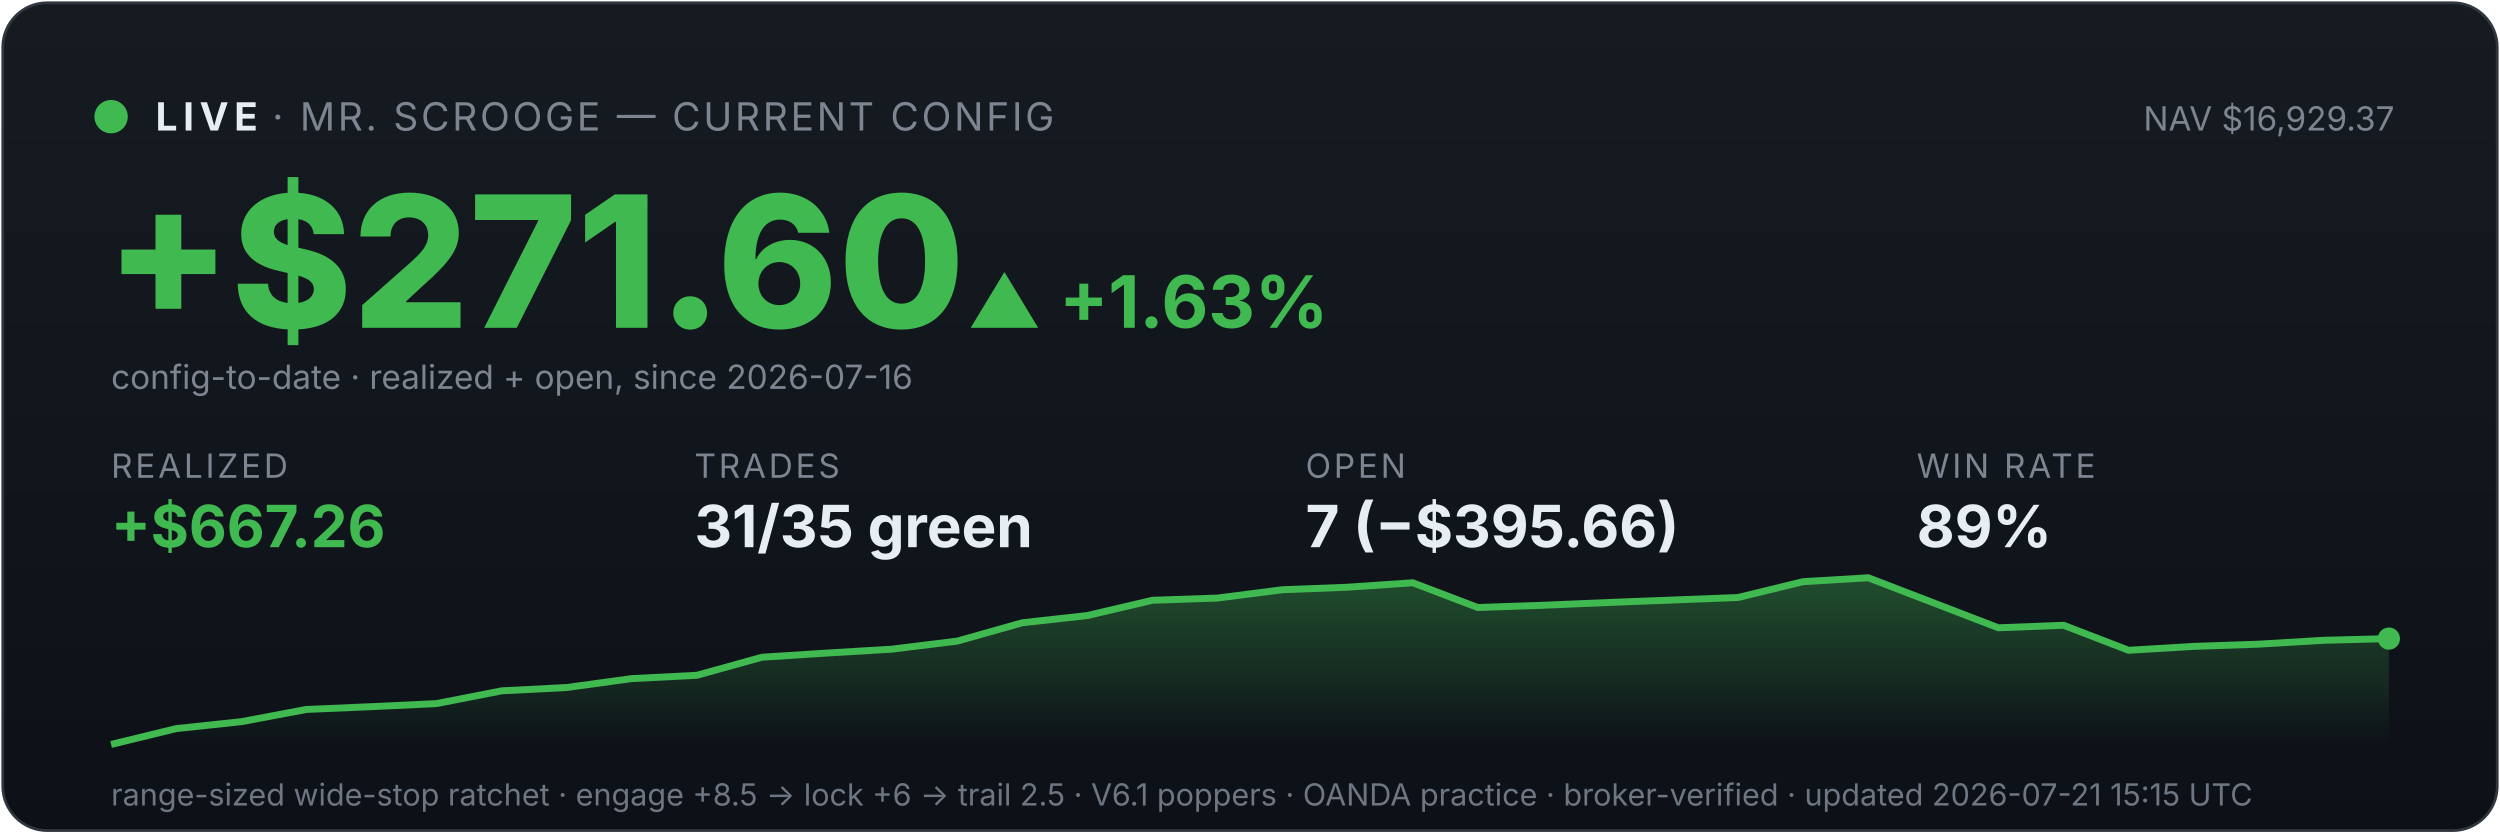
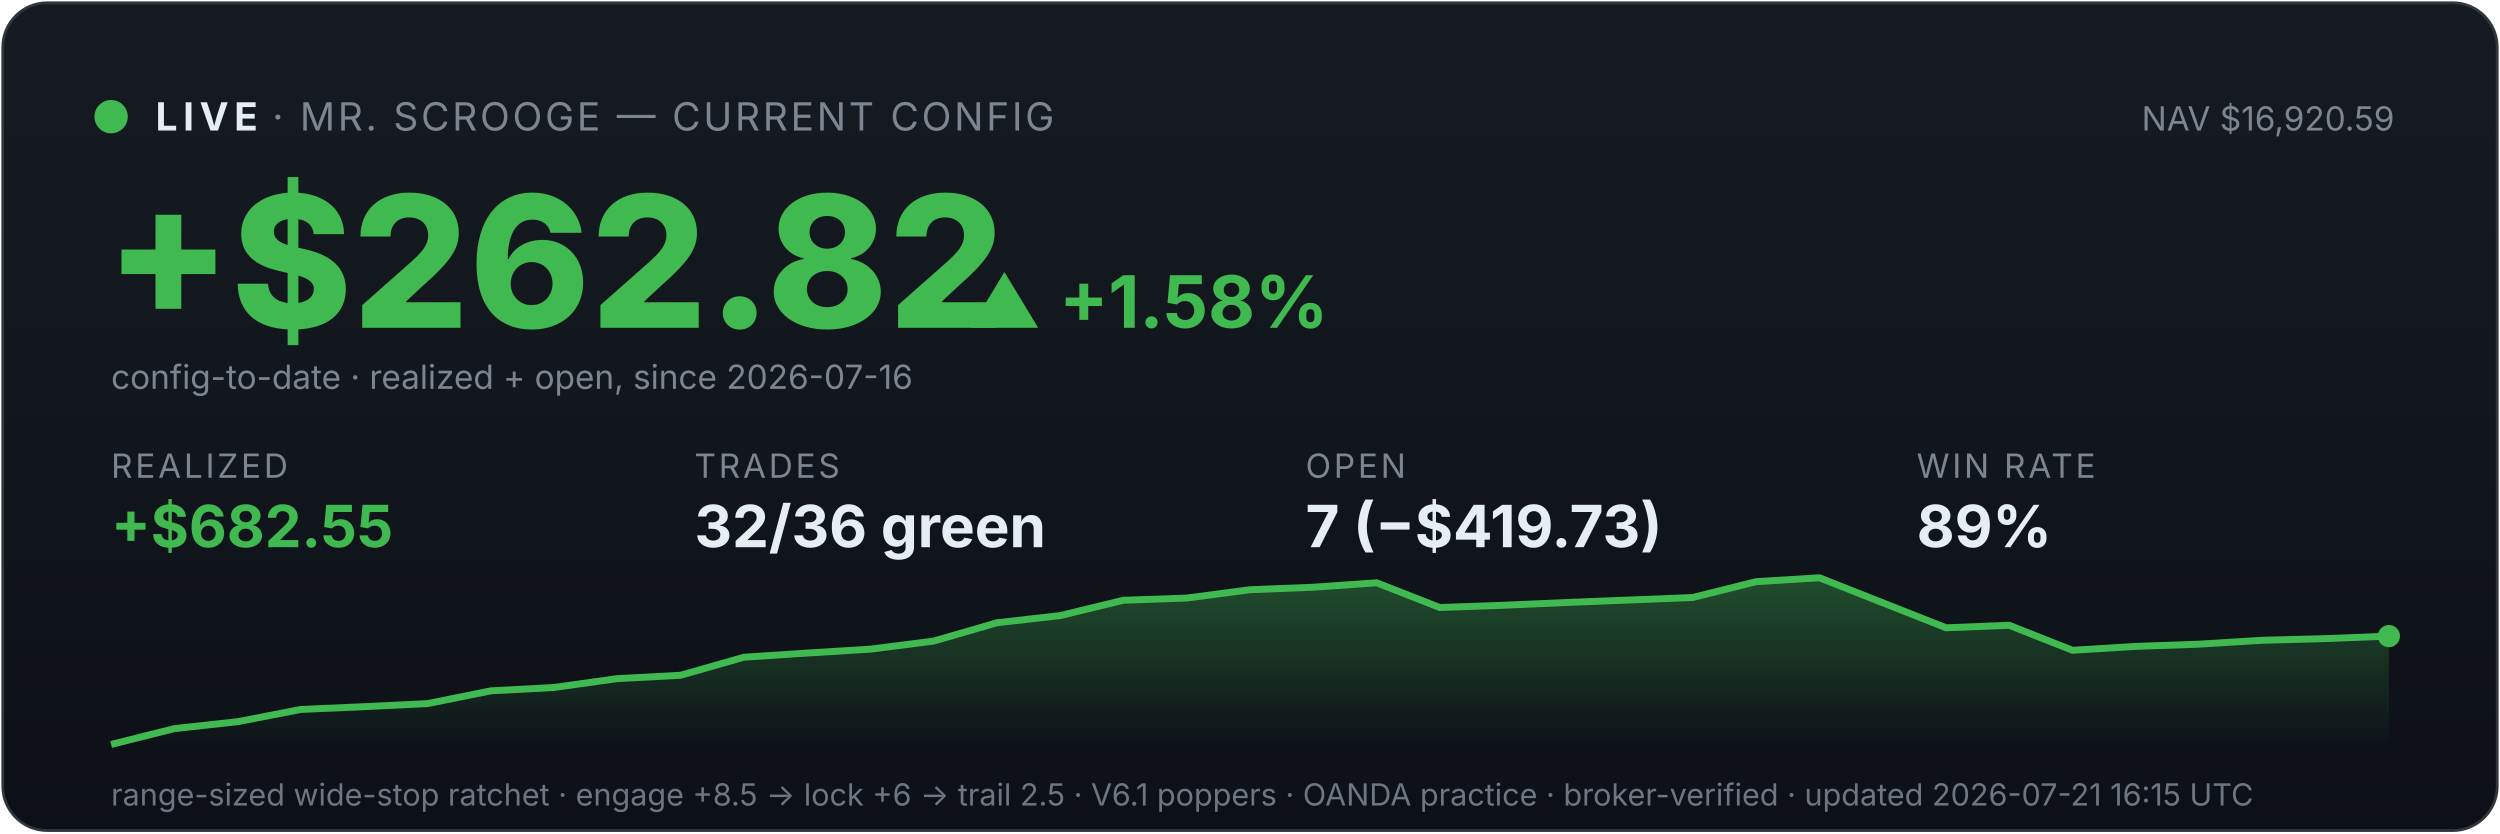
<svg xmlns="http://www.w3.org/2000/svg" viewBox="0 0 900 300" width="100%" font-family="system-ui,-apple-system,sans-serif">
  <defs>
    <linearGradient id="bg" x1="0" y1="0" x2="0" y2="1">
      <stop offset="0" stop-color="#161b22" />
      <stop offset="1" stop-color="#0d1117" />
    </linearGradient>
    <linearGradient id="fill" x1="0" y1="0" x2="0" y2="1">
      <stop offset="0" stop-color="#3fb950" stop-opacity="0.35" />
      <stop offset="1" stop-color="#3fb950" stop-opacity="0" />
    </linearGradient>
  </defs>
  <rect x="1" y="1" width="898" height="298" rx="16" fill="url(#bg)" stroke="#30363d" />
  <circle cx="40" cy="42" r="6" fill="#3fb950" />
  <text x="56" y="47" font-size="14" font-weight="700" fill="#e6edf3" letter-spacing="2">LIVE</text>
  <text x="98" y="47" font-size="14" fill="#7d8590" letter-spacing="1">· MR. SCROOGE — CURRENT CONFIG</text>
-   <text x="862" y="47" font-size="12" fill="#7d8590" text-anchor="end">NAV $16,929.37</text>
-   <text x="38" y="118" font-size="66" font-weight="800" fill="#3fb950">+$271.60</text>
-   <text x="348" y="118" font-size="26" font-weight="700" fill="#3fb950">▲ +1.63%</text>
+   <text x="862" y="47" font-size="12" fill="#7d8590" text-anchor="end">NAV $16,920.59</text>
+   <text x="38" y="118" font-size="66" font-weight="800" fill="#3fb950">+$262.82</text>
+   <text x="348" y="118" font-size="26" font-weight="700" fill="#3fb950">▲ +1.58%</text>
  <text x="40" y="140" font-size="12" fill="#7d8590">config-to-date · realized + open, since 2026-07-16</text>
  <text x="40" y="172" font-family="system-ui,-apple-system,sans-serif" font-size="12" fill="#7d8590" letter-spacing="1">REALIZED</text>
-   <text x="40" y="197" font-family="system-ui,-apple-system,sans-serif" font-size="21" font-weight="700" fill="#3fb950">+$667.26</text>
+   <text x="40" y="197" font-family="system-ui,-apple-system,sans-serif" font-size="21" font-weight="700" fill="#3fb950">+$682.55</text>
  <text x="250" y="172" font-family="system-ui,-apple-system,sans-serif" font-size="12" fill="#7d8590" letter-spacing="1">TRADES</text>
-   <text x="250" y="197" font-family="system-ui,-apple-system,sans-serif" font-size="21" font-weight="700" fill="#e6edf3">31/35 green</text>
+   <text x="250" y="197" font-family="system-ui,-apple-system,sans-serif" font-size="21" font-weight="700" fill="#e6edf3">32/36 green</text>
  <text x="470" y="172" font-family="system-ui,-apple-system,sans-serif" font-size="12" fill="#7d8590" letter-spacing="1">OPEN</text>
-   <text x="470" y="197" font-family="system-ui,-apple-system,sans-serif" font-size="21" font-weight="700" fill="#e6edf3">7 (−$395.66)</text>
+   <text x="470" y="197" font-family="system-ui,-apple-system,sans-serif" font-size="21" font-weight="700" fill="#e6edf3">7 (−$419.73)</text>
  <text x="690" y="172" font-family="system-ui,-apple-system,sans-serif" font-size="12" fill="#7d8590" letter-spacing="1">WIN RATE</text>
  <text x="690" y="197" font-family="system-ui,-apple-system,sans-serif" font-size="21" font-weight="700" fill="#e6edf3">89%</text>
-   <polygon points="40,268 40.0,268.0 63.4,262.3 86.9,259.8 110.3,255.4 133.7,254.4 157.1,253.3 180.6,248.7 204.0,247.5 227.4,244.3 250.9,243.1 274.3,236.6 297.7,235.1 321.1,233.7 344.6,230.8 368.0,224.2 391.4,221.6 414.9,216.1 438.3,215.3 461.7,212.3 485.1,211.4 508.6,209.8 532.0,218.7 555.4,217.9 578.9,216.9 602.3,216.0 625.7,215.1 649.1,209.4 672.6,208.0 696.0,217.0 719.4,226.0 742.9,225.1 766.3,234.1 789.7,232.7 813.1,231.9 836.6,230.5 860.0,229.9 860,268" fill="url(#fill)" />
-   <polyline points="40.0,268.0 63.4,262.3 86.9,259.8 110.3,255.4 133.7,254.4 157.1,253.3 180.6,248.7 204.0,247.5 227.4,244.3 250.9,243.1 274.3,236.6 297.7,235.1 321.1,233.7 344.6,230.8 368.0,224.2 391.4,221.6 414.9,216.1 438.3,215.3 461.7,212.3 485.1,211.4 508.6,209.8 532.0,218.7 555.4,217.9 578.9,216.9 602.3,216.0 625.7,215.1 649.1,209.4 672.6,208.0 696.0,217.0 719.4,226.0 742.9,225.1 766.3,234.1 789.7,232.7 813.1,231.9 836.6,230.5 860.0,229.9" fill="none" stroke="#3fb950" stroke-width="2.5" />
-   <circle cx="860.0" cy="229.9" r="4" fill="#3fb950" />
-   <text x="40" y="290" font-size="11" fill="#6e7681">range-sized wide-stop ratchet · engage +8.5 → lock +6 → trail 2.5 · V6.1 poppers · OANDA practice · broker-verified · updated 2026-07-21 15:15 UTC</text>
+   <polygon points="40,268 40.0,268.0 62.8,262.3 85.6,259.8 108.3,255.4 131.1,254.4 153.9,253.3 176.7,248.7 199.4,247.5 222.2,244.3 245.0,243.1 267.8,236.6 290.6,235.1 313.3,233.7 336.1,230.8 358.9,224.2 381.7,221.6 404.4,216.1 427.2,215.3 450.0,212.3 472.8,211.4 495.6,209.8 518.3,218.7 541.1,217.9 563.9,216.9 586.7,216.0 609.4,215.1 632.2,209.4 655.0,208.0 677.8,217.0 700.6,226.0 723.3,225.1 746.1,234.1 768.9,232.7 791.7,231.9 814.4,230.5 837.2,229.9 860.0,229.0 860,268" fill="url(#fill)" />
+   <polyline points="40.0,268.0 62.8,262.3 85.6,259.8 108.3,255.4 131.1,254.4 153.9,253.3 176.7,248.7 199.4,247.5 222.2,244.3 245.0,243.1 267.8,236.6 290.6,235.1 313.3,233.7 336.1,230.8 358.9,224.2 381.7,221.6 404.4,216.1 427.2,215.3 450.0,212.3 472.8,211.4 495.6,209.8 518.3,218.7 541.1,217.9 563.9,216.9 586.7,216.0 609.4,215.1 632.2,209.4 655.0,208.0 677.8,217.0 700.6,226.0 723.3,225.1 746.1,234.1 768.9,232.7 791.7,231.9 814.4,230.5 837.2,229.9 860.0,229.0" fill="none" stroke="#3fb950" stroke-width="2.5" />
+   <circle cx="860.0" cy="229.0" r="4" fill="#3fb950" />
+   <text x="40" y="290" font-size="11" fill="#6e7681">range-sized wide-stop ratchet · engage +8.5 → lock +6 → trail 2.5 · V6.1 poppers · OANDA practice · broker-verified · updated 2026-07-21 16:15 UTC</text>
</svg>
